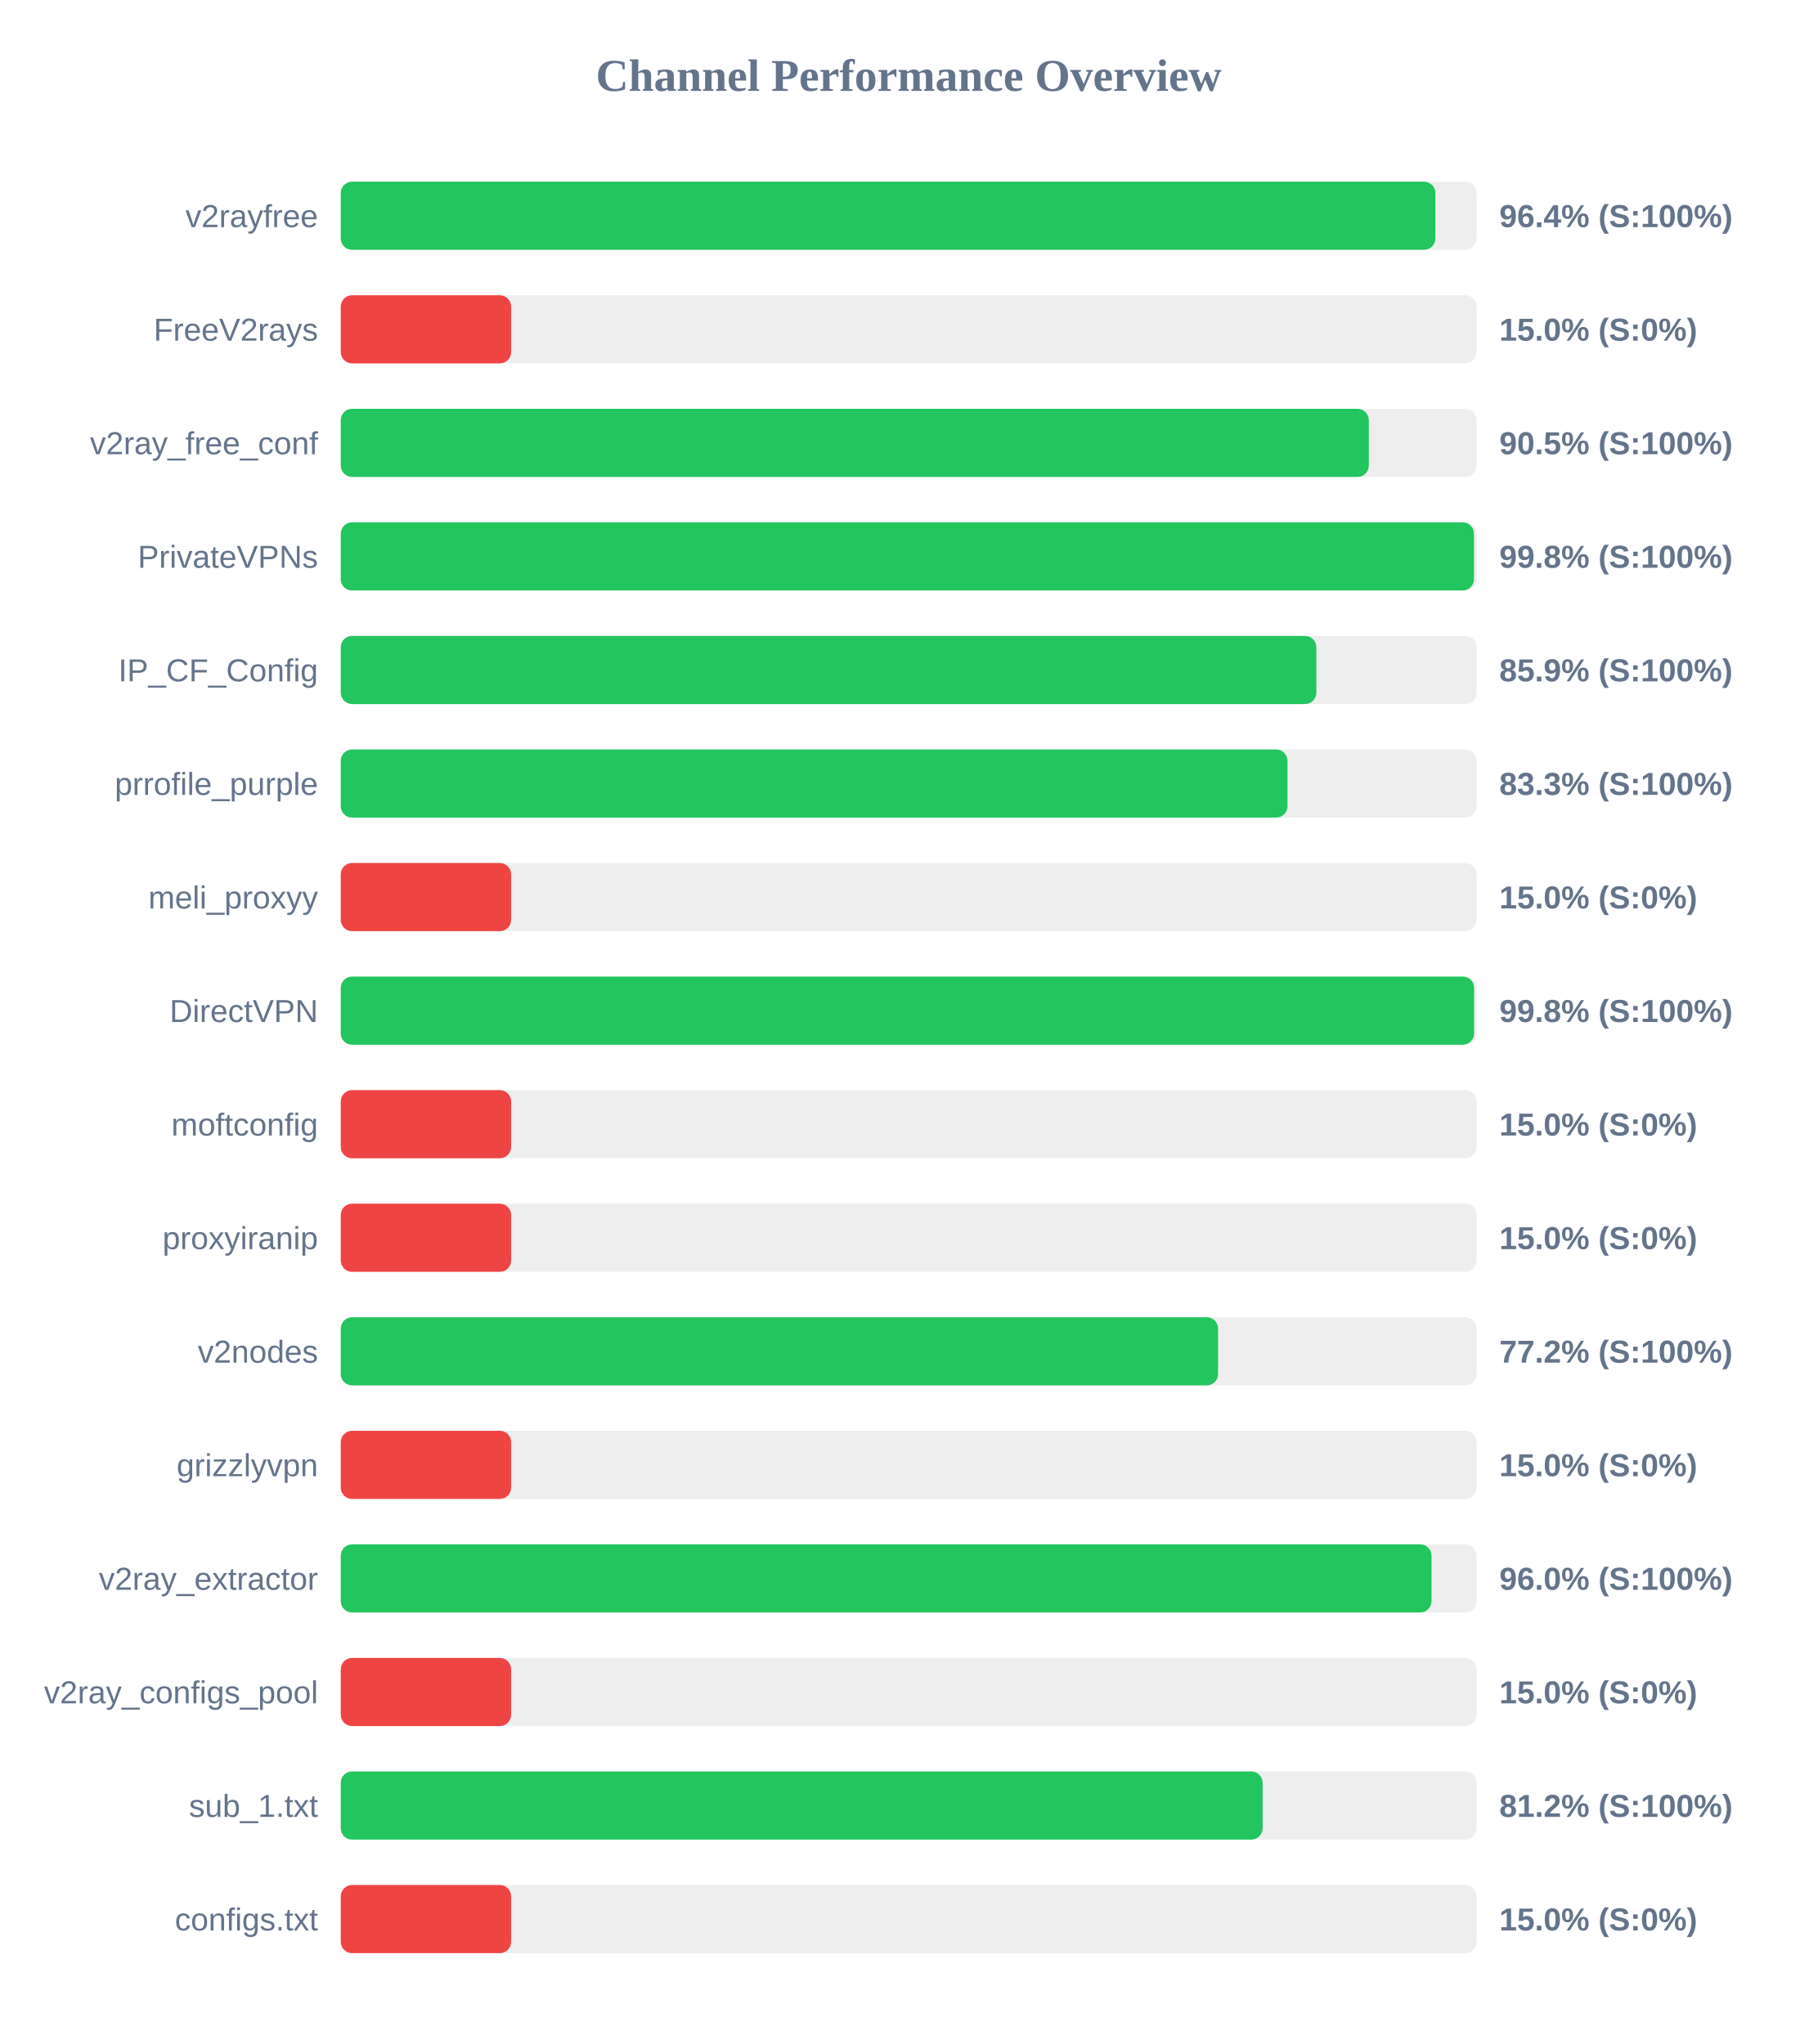
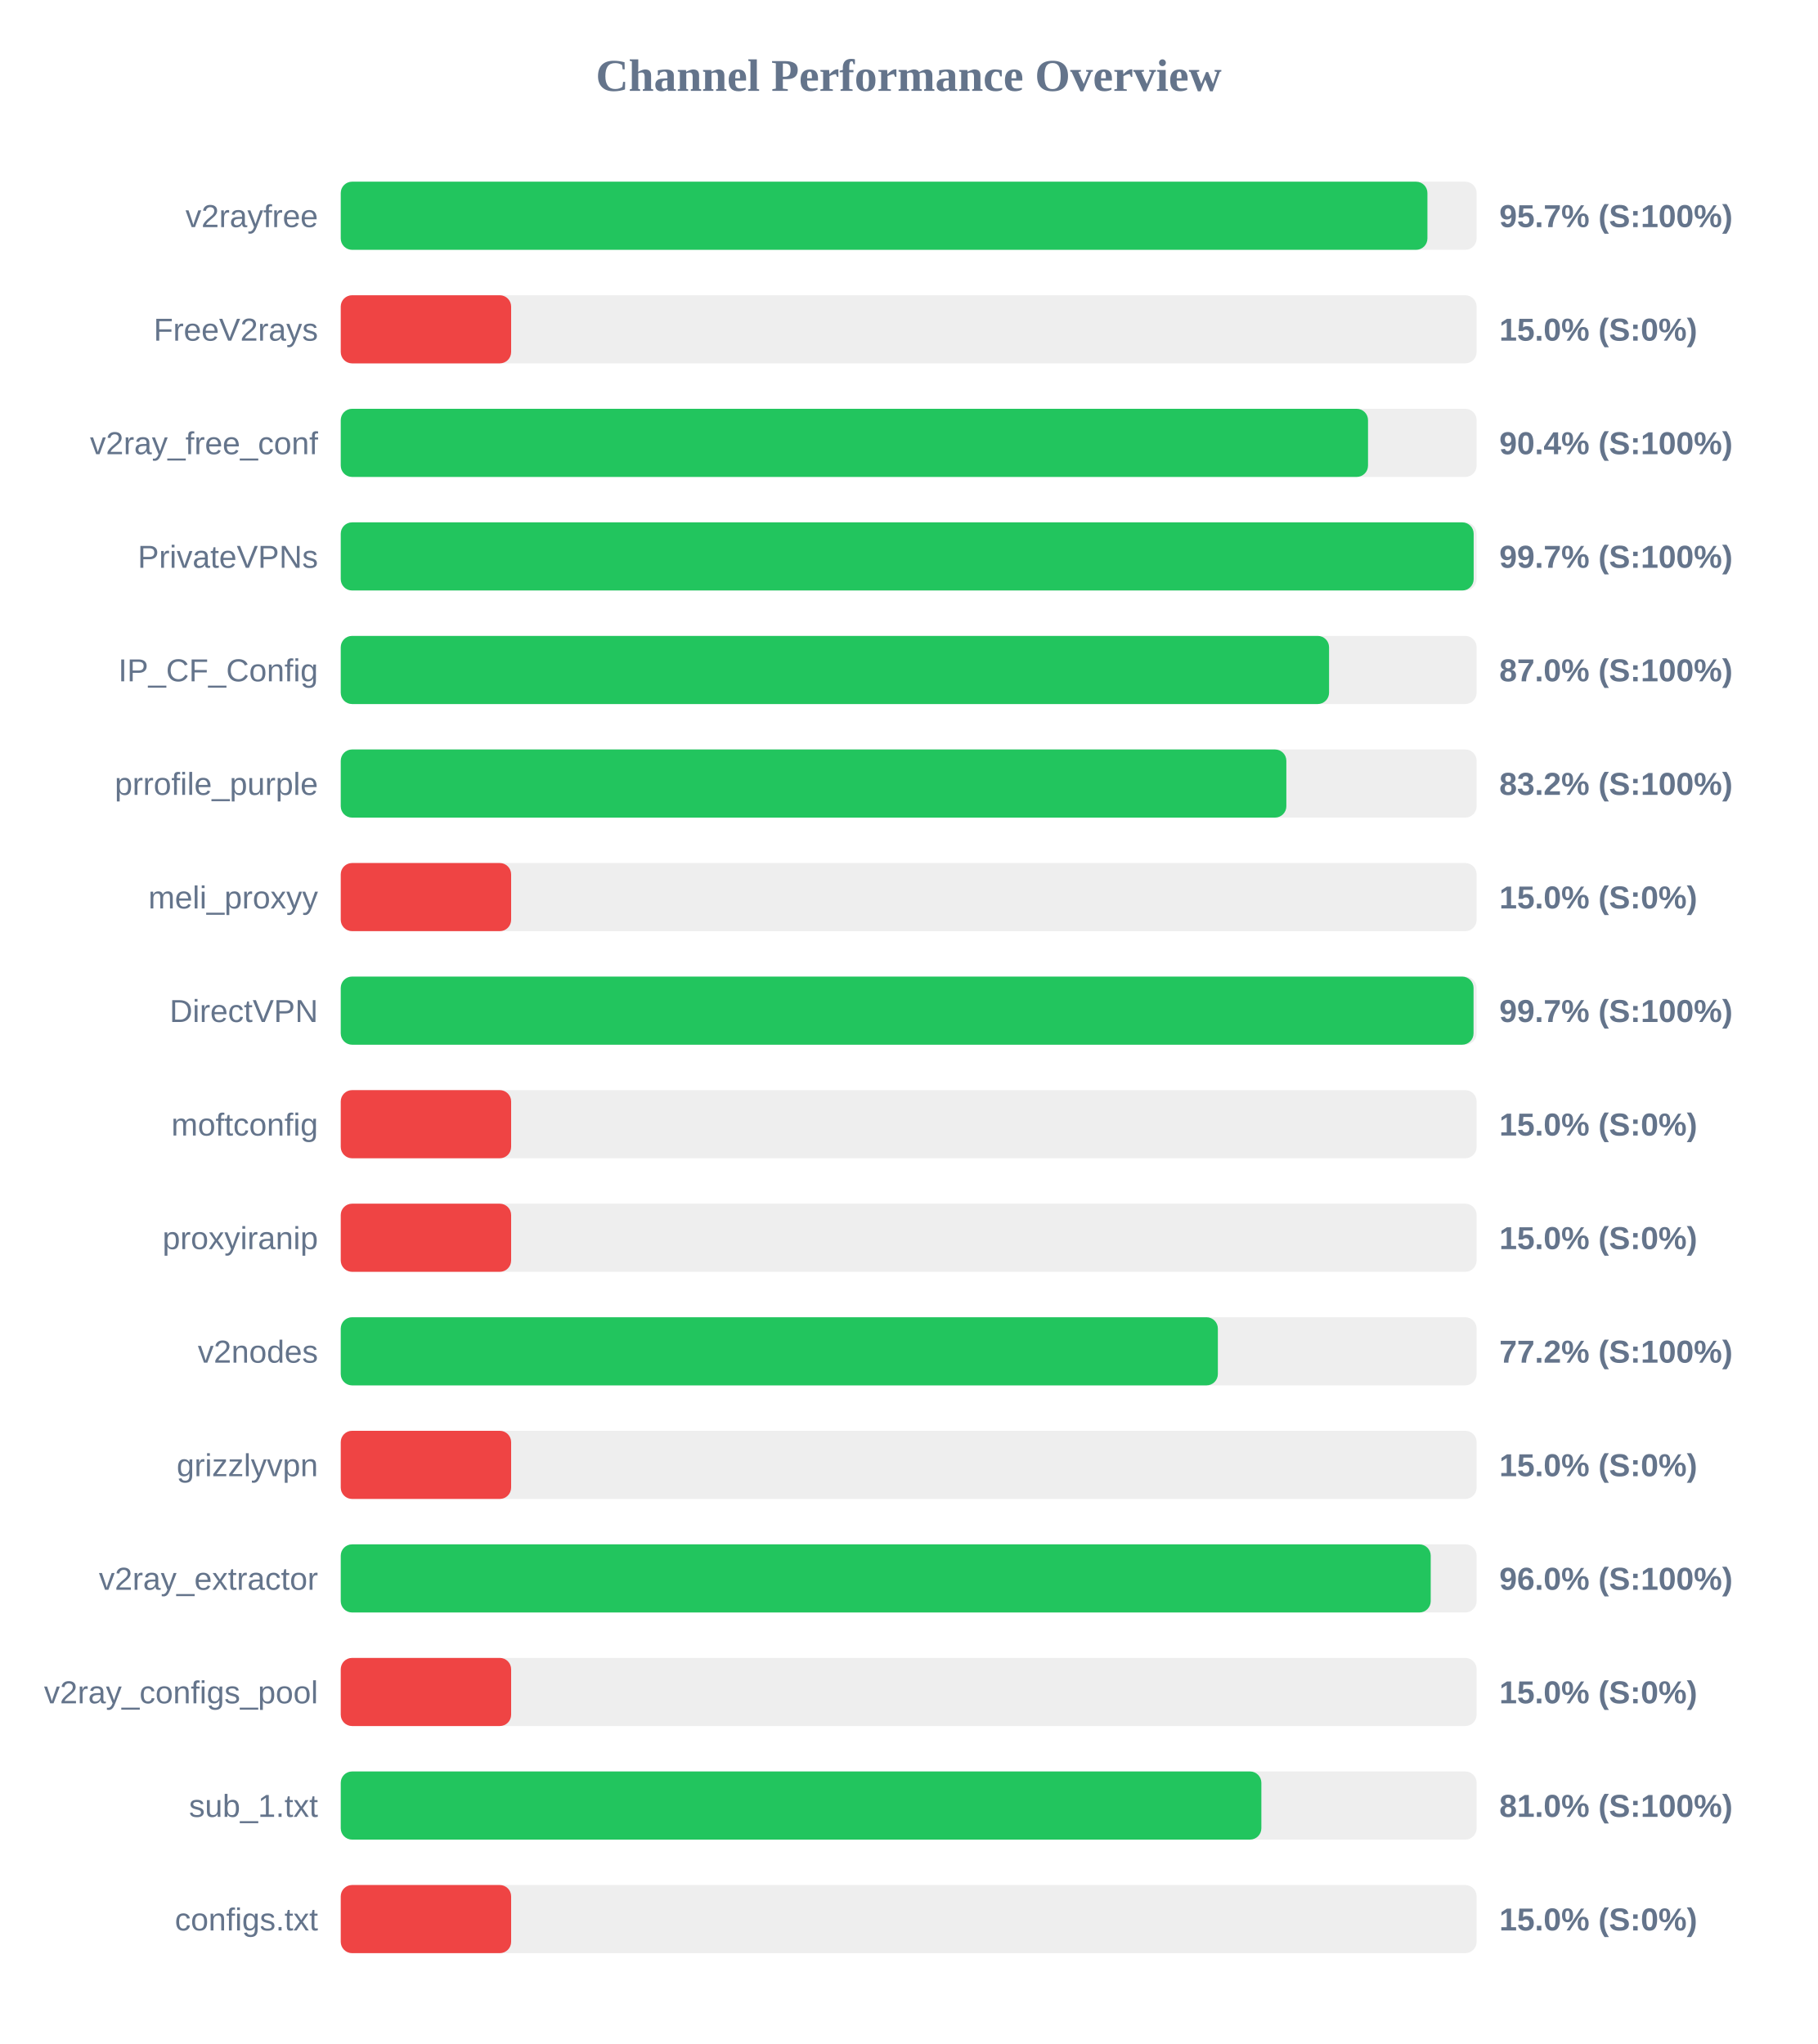
<svg xmlns="http://www.w3.org/2000/svg" width="800" height="900" version="1.1">
  <style>
        .row { font: 14px Arial; fill: #64748b; }
        .score { font: bold 14px Arial; fill: #64748b; }
    </style>
  <text x="400" y="40" text-anchor="middle" font-size="20px" font-weight="bold" fill="#64748b">Channel Performance Overview</text>
  <rect x="150" y="80" width="500" height="30" fill="#eee" rx="5" />
-   <rect x="150" y="80" width="481.85" height="30" fill="#22c55e" rx="5" />
+   <rect x="150" y="80" width="478.35" height="30" fill="#22c55e" rx="5" />
  <text x="140" y="100" text-anchor="end" class="row">v2rayfree</text>
-   <text x="660" y="100" text-anchor="start" class="score">96.4% (S:100%)</text>
+   <text x="660" y="100" text-anchor="start" class="score">95.7% (S:100%)</text>
  <rect x="150" y="130" width="500" height="30" fill="#eee" rx="5" />
  <rect x="150" y="130" width="75.0" height="30" fill="#ef4444" rx="5" />
  <text x="140" y="150" text-anchor="end" class="row">FreeV2rays</text>
  <text x="660" y="150" text-anchor="start" class="score">15.0% (S:0%)</text>
  <rect x="150" y="180" width="500" height="30" fill="#eee" rx="5" />
-   <rect x="150" y="180" width="452.55" height="30" fill="#22c55e" rx="5" />
+   <rect x="150" y="180" width="452.2" height="30" fill="#22c55e" rx="5" />
  <text x="140" y="200" text-anchor="end" class="row">v2ray_free_conf</text>
-   <text x="660" y="200" text-anchor="start" class="score">90.5% (S:100%)</text>
+   <text x="660" y="200" text-anchor="start" class="score">90.4% (S:100%)</text>
  <rect x="150" y="230" width="500" height="30" fill="#eee" rx="5" />
-   <rect x="150" y="230" width="498.85" height="30" fill="#22c55e" rx="5" />
+   <rect x="150" y="230" width="498.7" height="30" fill="#22c55e" rx="5" />
  <text x="140" y="250" text-anchor="end" class="row">PrivateVPNs</text>
-   <text x="660" y="250" text-anchor="start" class="score">99.8% (S:100%)</text>
+   <text x="660" y="250" text-anchor="start" class="score">99.7% (S:100%)</text>
  <rect x="150" y="280" width="500" height="30" fill="#eee" rx="5" />
-   <rect x="150" y="280" width="429.45" height="30" fill="#22c55e" rx="5" />
+   <rect x="150" y="280" width="435.05" height="30" fill="#22c55e" rx="5" />
  <text x="140" y="300" text-anchor="end" class="row">IP_CF_Config</text>
-   <text x="660" y="300" text-anchor="start" class="score">85.9% (S:100%)</text>
+   <text x="660" y="300" text-anchor="start" class="score">87.0% (S:100%)</text>
  <rect x="150" y="330" width="500" height="30" fill="#eee" rx="5" />
-   <rect x="150" y="330" width="416.75" height="30" fill="#22c55e" rx="5" />
+   <rect x="150" y="330" width="416.25" height="30" fill="#22c55e" rx="5" />
  <text x="140" y="350" text-anchor="end" class="row">prrofile_purple</text>
-   <text x="660" y="350" text-anchor="start" class="score">83.3% (S:100%)</text>
+   <text x="660" y="350" text-anchor="start" class="score">83.2% (S:100%)</text>
  <rect x="150" y="380" width="500" height="30" fill="#eee" rx="5" />
  <rect x="150" y="380" width="75.0" height="30" fill="#ef4444" rx="5" />
  <text x="140" y="400" text-anchor="end" class="row">meli_proxyy</text>
  <text x="660" y="400" text-anchor="start" class="score">15.0% (S:0%)</text>
  <rect x="150" y="430" width="500" height="30" fill="#eee" rx="5" />
-   <rect x="150" y="430" width="498.9" height="30" fill="#22c55e" rx="5" />
+   <rect x="150" y="430" width="498.65" height="30" fill="#22c55e" rx="5" />
  <text x="140" y="450" text-anchor="end" class="row">DirectVPN</text>
-   <text x="660" y="450" text-anchor="start" class="score">99.8% (S:100%)</text>
+   <text x="660" y="450" text-anchor="start" class="score">99.7% (S:100%)</text>
  <rect x="150" y="480" width="500" height="30" fill="#eee" rx="5" />
  <rect x="150" y="480" width="75.0" height="30" fill="#ef4444" rx="5" />
  <text x="140" y="500" text-anchor="end" class="row">moftconfig</text>
  <text x="660" y="500" text-anchor="start" class="score">15.0% (S:0%)</text>
  <rect x="150" y="530" width="500" height="30" fill="#eee" rx="5" />
  <rect x="150" y="530" width="75.0" height="30" fill="#ef4444" rx="5" />
  <text x="140" y="550" text-anchor="end" class="row">proxyiranip</text>
  <text x="660" y="550" text-anchor="start" class="score">15.0% (S:0%)</text>
  <rect x="150" y="580" width="500" height="30" fill="#eee" rx="5" />
-   <rect x="150" y="580" width="386.2" height="30" fill="#22c55e" rx="5" />
+   <rect x="150" y="580" width="386.1" height="30" fill="#22c55e" rx="5" />
  <text x="140" y="600" text-anchor="end" class="row">v2nodes</text>
  <text x="660" y="600" text-anchor="start" class="score">77.2% (S:100%)</text>
  <rect x="150" y="630" width="500" height="30" fill="#eee" rx="5" />
  <rect x="150" y="630" width="75.0" height="30" fill="#ef4444" rx="5" />
  <text x="140" y="650" text-anchor="end" class="row">grizzlyvpn</text>
  <text x="660" y="650" text-anchor="start" class="score">15.0% (S:0%)</text>
  <rect x="150" y="680" width="500" height="30" fill="#eee" rx="5" />
-   <rect x="150" y="680" width="480.15" height="30" fill="#22c55e" rx="5" />
+   <rect x="150" y="680" width="479.8" height="30" fill="#22c55e" rx="5" />
  <text x="140" y="700" text-anchor="end" class="row">v2ray_extractor</text>
  <text x="660" y="700" text-anchor="start" class="score">96.0% (S:100%)</text>
  <rect x="150" y="730" width="500" height="30" fill="#eee" rx="5" />
  <rect x="150" y="730" width="75.0" height="30" fill="#ef4444" rx="5" />
  <text x="140" y="750" text-anchor="end" class="row">v2ray_configs_pool</text>
  <text x="660" y="750" text-anchor="start" class="score">15.0% (S:0%)</text>
  <rect x="150" y="780" width="500" height="30" fill="#eee" rx="5" />
-   <rect x="150" y="780" width="405.8" height="30" fill="#22c55e" rx="5" />
+   <rect x="150" y="780" width="405.25" height="30" fill="#22c55e" rx="5" />
  <text x="140" y="800" text-anchor="end" class="row">sub_1.txt</text>
-   <text x="660" y="800" text-anchor="start" class="score">81.2% (S:100%)</text>
+   <text x="660" y="800" text-anchor="start" class="score">81.0% (S:100%)</text>
  <rect x="150" y="830" width="500" height="30" fill="#eee" rx="5" />
  <rect x="150" y="830" width="75.0" height="30" fill="#ef4444" rx="5" />
  <text x="140" y="850" text-anchor="end" class="row">configs.txt</text>
  <text x="660" y="850" text-anchor="start" class="score">15.0% (S:0%)</text>
</svg>
